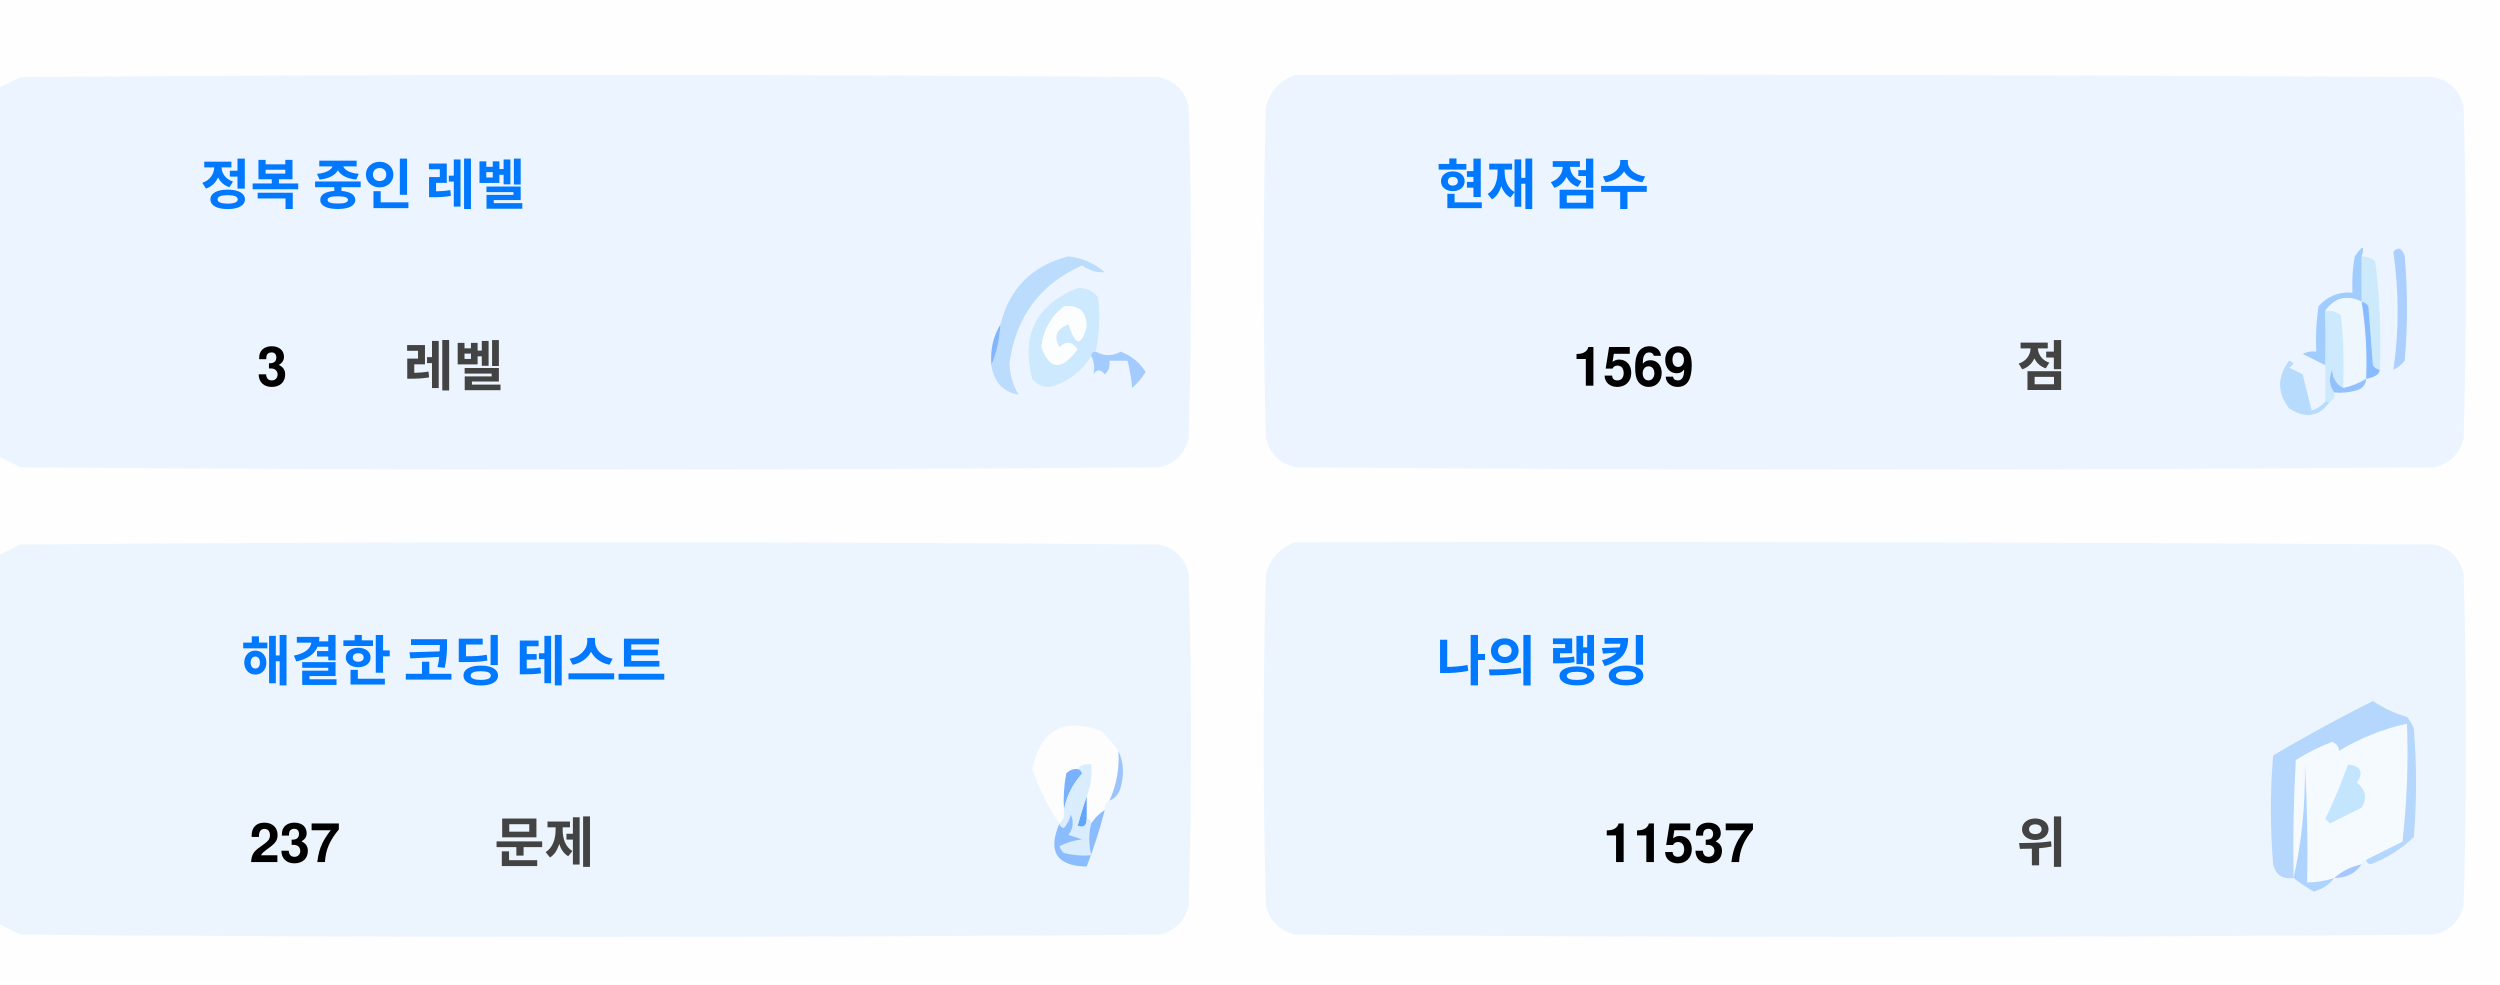
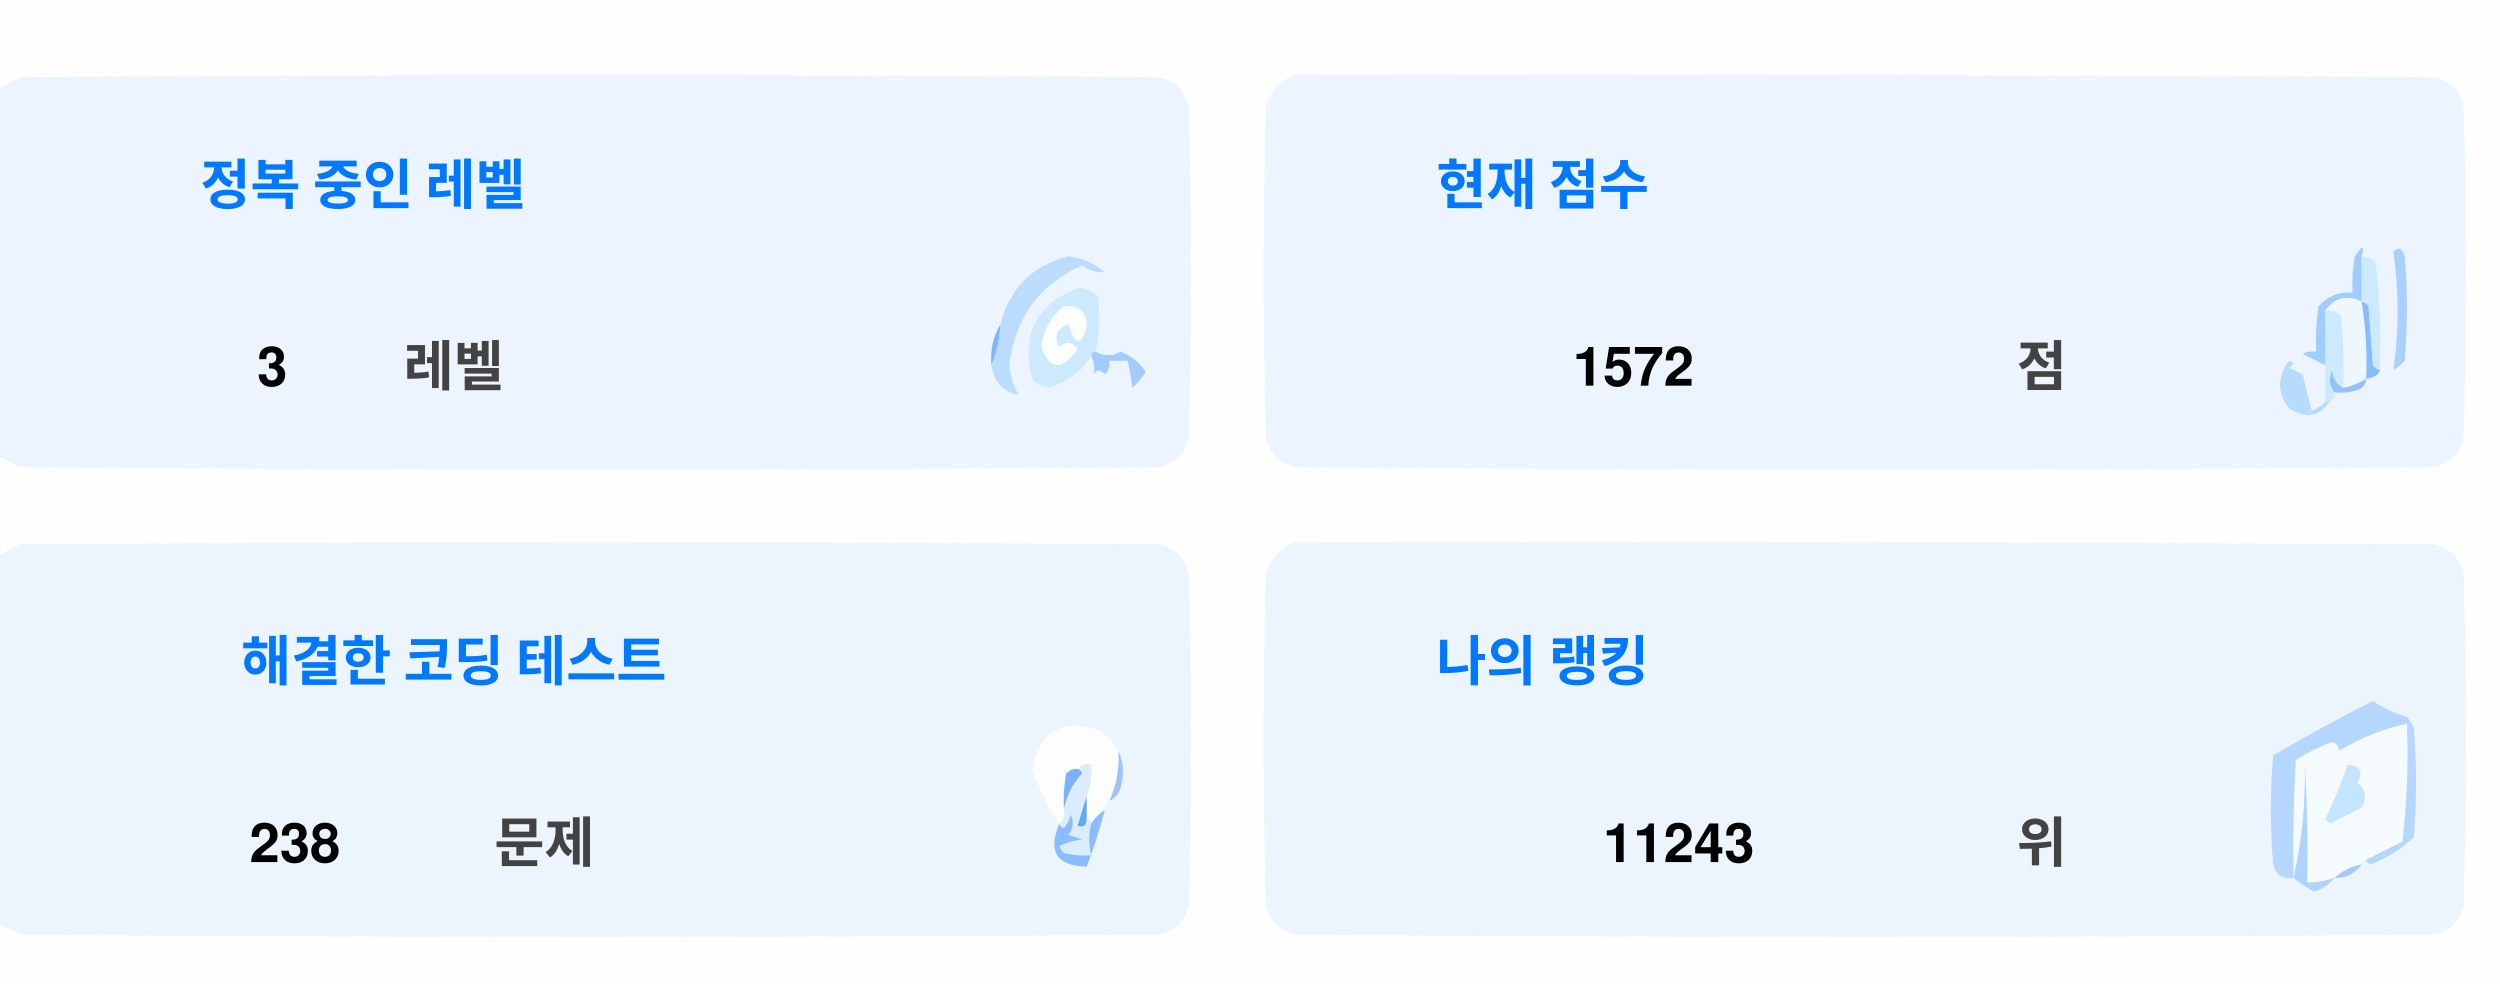
<svg xmlns="http://www.w3.org/2000/svg" version="1.1" width="551px" height="217px" style="shape-rendering:geometricPrecision; text-rendering:geometricPrecision; image-rendering:optimizeQuality; fill-rule:evenodd; clip-rule:evenodd">
  <style>.title {fill: #434343;font-size: 1rem;line-height: 1.5rem;font-weight: bold;font-family: -apple-system, BlinkMacSystemFont, Segoe UI, Helvetica, Arial, sans-serif, Apple Color Emoji, Segoe UI Emoji;}.desc {fill: #434343;font-size: 2.5rem;font-weight: bold;line-height: 1.5rem;font-family: -apple-system, BlinkMacSystemFont, Segoe UI, Helvetica, Arial, sans-serif, Apple Color Emoji, Segoe UI Emoji;}.desc-2 {fill: #434343;font-size: 1rem;font-weight: bold;line-height: 1.5rem;font-family: -apple-system, BlinkMacSystemFont, Segoe UI, Helvetica, Arial, sans-serif, Apple Color Emoji, Segoe UI Emoji;}.text, .desc {animation: twinkling 4s ease-in-out infinite;}@keyframes twinkling {40% { opacity: 1; }50% { opacity: 0.5; }60% { opacity: 1; }70% { opacity: 0.5; }80% { opacity: 1; }}</style>
  <g>
    <path style="opacity:1" fill="#fefefe" d="M -0.5,-0.5 C 183.167,-0.5 366.833,-0.5 550.5,-0.5C 550.5,71.833 550.5,144.167 550.5,216.5C 366.833,216.5 183.167,216.5 -0.5,216.5C -0.5,212.167 -0.5,207.833 -0.5,203.5C 1.14,204.32 2.807,205.153 4.5,206C 88.167,206.667 171.833,206.667 255.5,206C 259,205.167 261.167,203 262,199.5C 262.667,175.167 262.667,150.833 262,126.5C 261.167,123 259,120.833 255.5,120C 171.833,119.333 88.167,119.333 4.5,120C 2.807,120.847 1.14,121.68 -0.5,122.5C -0.5,115.167 -0.5,107.833 -0.5,100.5C 1.14,101.32 2.807,102.153 4.5,103C 88.167,103.667 171.833,103.667 255.5,103C 259,102.167 261.167,100 262,96.5C 262.667,72.167 262.667,47.833 262,23.5C 261.167,20 259,17.833 255.5,17C 171.833,16.333 88.167,16.333 4.5,17C 2.807,17.847 1.14,18.68 -0.5,19.5C -0.5,12.833 -0.5,6.167 -0.5,-0.5 Z" />
  </g>
  <g>
    <path style="opacity:1" fill="#ecf5ff" d="M -0.5,100.5 C -0.5,73.5 -0.5,46.5 -0.5,19.5C 1.14,18.68 2.807,17.847 4.5,17C 88.167,16.333 171.833,16.333 255.5,17C 259,17.833 261.167,20 262,23.5C 262.667,47.833 262.667,72.167 262,96.5C 261.167,100 259,102.167 255.5,103C 171.833,103.667 88.167,103.667 4.5,103C 2.807,102.153 1.14,101.32 -0.5,100.5 Z" />
  </g>
  <g>
    <path style="opacity:1" fill="#ecf5ff" d="M 285.5,16.5 C 369.167,16.333 452.834,16.5 536.5,17C 540,17.833 542.167,20 543,23.5C 543.667,47.833 543.667,72.167 543,96.5C 542.167,100 540,102.167 536.5,103C 452.833,103.667 369.167,103.667 285.5,103C 282,102.167 279.833,100 279,96.5C 278.333,72.167 278.333,47.833 279,23.5C 280.018,19.985 282.185,17.652 285.5,16.5 Z" />
  </g>
  <g>
    <path style="opacity:1" fill="#cdeafd" d="M 520.5,56.5 C 521.583,56.539 522.583,56.873 523.5,57.5C 524.498,65.472 524.831,73.472 524.5,81.5C 523.883,81.389 523.383,81.056 523,80.5C 522.667,76.167 522.333,71.833 522,67.5C 521.617,66.944 521.117,66.611 520.5,66.5C 520.5,63.167 520.5,59.833 520.5,56.5 Z" />
  </g>
  <g>
    <path style="opacity:1" fill="#abcfff" d="M 527.5,55.5 C 528.566,54.308 529.399,54.641 530,56.5C 530.667,64.167 530.667,71.833 530,79.5C 529.311,80.357 528.478,81.023 527.5,81.5C 528.758,73.08 528.758,64.414 527.5,55.5 Z" />
  </g>
  <g>
    <path style="opacity:1" fill="#bbdcfd" d="M 218.5,80.5 C 219.657,77.727 220.324,74.727 220.5,71.5C 222.49,63.51 227.49,58.51 235.5,56.5C 238.528,56.847 241.194,58.014 243.5,60C 241.744,60.141 240.078,59.641 238.5,58.5C 229.247,62.607 223.914,69.773 222.5,80C 222.565,82.526 223.232,84.859 224.5,87C 221.07,86.397 219.07,84.231 218.5,80.5 Z" />
  </g>
  <g>
    <path style="opacity:1" fill="#cde9fd" d="M 241.5,77.5 C 240.833,77.5 240.5,77.833 240.5,78.5C 238.628,81.529 235.961,83.695 232.5,85C 230.536,85.624 228.869,85.124 227.5,83.5C 225.021,73.791 228.354,67.124 237.5,63.5C 239.374,63.39 240.874,64.056 242,65.5C 242.497,69.524 242.331,73.524 241.5,77.5 Z" />
  </g>
  <g>
    <path style="opacity:1" fill="#fcfdfe" d="M 234.5,67.5 C 237.826,67.162 239.493,68.662 239.5,72C 238.334,76.434 237,76.267 235.5,71.5C 232.832,72.515 232.166,74.182 233.5,76.5C 235.017,75.089 236.351,75.256 237.5,77C 234.006,81.771 231.34,81.605 229.5,76.5C 229.904,72.771 231.571,69.771 234.5,67.5 Z" />
  </g>
  <g>
    <path style="opacity:1" fill="#a1ccfe" d="M 520.5,56.5 C 520.5,59.833 520.5,63.167 520.5,66.5C 517.238,64.922 514.572,65.589 512.5,68.5C 512.617,72.81 512.617,76.81 512.5,80.5C 510.86,79.68 509.193,78.847 507.5,78C 508.448,77.517 509.448,77.35 510.5,77.5C 510.335,74.15 510.502,70.817 511,67.5C 512.995,65.253 515.495,64.253 518.5,64.5C 518.336,61.813 518.503,59.146 519,56.5C 520.731,53.969 521.231,53.969 520.5,56.5 Z" />
  </g>
  <g>
    <path style="opacity:1" fill="#cde9fd" d="M 512.5,68.5 C 513.822,68.33 514.989,68.663 516,69.5C 516.499,74.823 516.666,80.156 516.5,85.5C 514.955,84.77 514.122,83.437 514,81.5C 513.22,83.387 513.387,85.054 514.5,86.5C 514.672,87.492 514.338,88.158 513.5,88.5C 513.167,88.5 512.833,88.5 512.5,88.5C 512.5,85.833 512.5,83.167 512.5,80.5C 512.617,76.81 512.617,72.81 512.5,68.5 Z" />
  </g>
  <g>
    <path style="opacity:1" fill="#eef6fe" d="M 520.5,66.5 C 521.407,72.106 521.74,77.773 521.5,83.5C 519.95,84.441 518.284,85.108 516.5,85.5C 516.666,80.156 516.499,74.823 516,69.5C 514.989,68.663 513.822,68.33 512.5,68.5C 514.572,65.589 517.238,64.922 520.5,66.5 Z" />
  </g>
  <g>
    <path style="opacity:1" fill="#88bcff" d="M 520.5,66.5 C 521.117,66.611 521.617,66.944 522,67.5C 522.333,71.833 522.667,76.167 523,80.5C 523.383,81.056 523.883,81.389 524.5,81.5C 524.445,82.469 523.445,83.136 521.5,83.5C 521.74,77.773 521.407,72.106 520.5,66.5 Z" />
  </g>
  <g>
    <path style="opacity:1" fill="#82b5fe" d="M 220.5,71.5 C 220.324,74.727 219.657,77.727 218.5,80.5C 218.215,77.171 218.882,74.171 220.5,71.5 Z" />
  </g>
  <g>
    <path style="opacity:1" fill="#a3cbfe" d="M 240.5,78.5 C 240.5,77.833 240.833,77.5 241.5,77.5C 243.391,78.536 245.224,78.536 247,77.5C 249.391,78.429 251.225,79.929 252.5,82C 251.681,83.319 250.681,84.486 249.5,85.5C 249.409,83.777 249.075,81.777 248.5,79.5C 247.167,79.5 245.833,79.5 244.5,79.5C 244.719,80.675 244.386,81.675 243.5,82.5C 242.575,81.359 241.741,81.359 241,82.5C 241.331,80.981 241.164,79.648 240.5,78.5 Z" />
  </g>
  <g>
    <path style="opacity:1" fill="#b7dbfd" d="M 512.5,88.5 C 512.833,88.5 513.167,88.5 513.5,88.5C 511.199,91.857 508.199,92.357 504.5,90C 501.872,86.535 501.872,83.035 504.5,79.5C 505.696,79.846 505.696,80.346 504.5,81C 505.5,81.5 506.5,82 507.5,82.5C 508.167,85.167 508.833,87.833 509.5,90.5C 510.739,90.058 511.739,89.391 512.5,88.5 Z" />
  </g>
  <g>
    <path style="opacity:1" fill="#92c1fe" d="M 516.5,85.5 C 518.284,85.108 519.95,84.441 521.5,83.5C 521.423,84.75 520.756,85.583 519.5,86C 517.866,86.493 516.199,86.66 514.5,86.5C 513.387,85.054 513.22,83.387 514,81.5C 514.122,83.437 514.955,84.77 516.5,85.5 Z" />
  </g>
  <g>
    <path style="opacity:1" fill="#ecf5fe" d="M -0.5,203.5 C -0.5,176.5 -0.5,149.5 -0.5,122.5C 1.14,121.68 2.807,120.847 4.5,120C 88.167,119.333 171.833,119.333 255.5,120C 259,120.833 261.167,123 262,126.5C 262.667,150.833 262.667,175.167 262,199.5C 261.167,203 259,205.167 255.5,206C 171.833,206.667 88.167,206.667 4.5,206C 2.807,205.153 1.14,204.32 -0.5,203.5 Z" />
  </g>
  <g>
    <path style="opacity:1" fill="#ecf5fe" d="M 285.5,119.5 C 369.167,119.333 452.834,119.5 536.5,120C 540,120.833 542.167,123 543,126.5C 543.667,150.833 543.667,175.167 543,199.5C 542.167,203 540,205.167 536.5,206C 452.833,206.667 369.167,206.667 285.5,206C 282,205.167 279.833,203 279,199.5C 278.333,175.167 278.333,150.833 279,126.5C 280.018,122.985 282.185,120.652 285.5,119.5 Z" />
  </g>
  <g>
    <path style="opacity:1" fill="#fdfdfe" d="M 246.5,165.5 C 246.758,169.367 246.092,173.034 244.5,176.5C 243.662,176.842 243.328,177.508 243.5,178.5C 242.272,179.306 241.272,180.306 240.5,181.5C 240.5,180.833 240.167,180.5 239.5,180.5C 239.5,178.833 239.5,177.167 239.5,175.5C 240.369,173.283 240.702,170.95 240.5,168.5C 239.209,168.263 238.209,168.596 237.5,169.5C 236.504,169.414 235.671,169.748 235,170.5C 234.503,173.146 234.336,175.813 234.5,178.5C 234.737,179.791 234.404,180.791 233.5,181.5C 230.986,177.806 228.986,173.806 227.5,169.5C 229.309,160.957 234.309,158.124 242.5,161C 244.07,162.397 245.404,163.897 246.5,165.5 Z" />
  </g>
  <g>
    <path style="opacity:1" fill="#f5faff" d="M 521.5,189.5 C 520.833,189.5 520.5,189.833 520.5,190.5C 518.181,190.992 516.181,191.992 514.5,193.5C 512.565,194.15 510.565,194.483 508.5,194.5C 508.666,185.827 508.5,177.16 508,168.5C 508.141,177.227 507.308,185.56 505.5,193.5C 505.334,184.827 505.5,176.16 506,167.5C 508.527,165.903 511.194,164.57 514,163.5C 515.011,163.892 515.511,164.559 515.5,165.5C 520.21,162.641 525.21,160.641 530.5,159.5C 530.831,168.192 530.498,176.859 529.5,185.5C 526.807,186.847 524.14,188.18 521.5,189.5 Z" />
  </g>
  <g>
    <path style="opacity:1" fill="#b6d7fd" d="M 521.5,189.5 C 524.14,188.18 526.807,186.847 529.5,185.5C 530.498,176.859 530.831,168.192 530.5,159.5C 525.21,160.641 520.21,162.641 515.5,165.5C 515.511,164.559 515.011,163.892 514,163.5C 511.194,164.57 508.527,165.903 506,167.5C 505.5,176.16 505.334,184.827 505.5,193.5C 503.089,193.863 501.589,192.863 501,190.5C 500.333,182.5 500.333,174.5 501,166.5C 508.173,162.246 515.507,158.246 523,154.5C 525.304,156.068 527.804,157.235 530.5,158C 531.126,158.75 531.626,159.584 532,160.5C 532.667,168.5 532.667,176.5 532,184.5C 529.292,187.111 526.125,189.111 522.5,190.5C 521.893,190.376 521.56,190.043 521.5,189.5 Z" />
  </g>
  <g>
    <path style="opacity:1" fill="#c3e5fe" d="M 517.5,168.5 C 520.317,168.801 520.984,170.134 519.5,172.5C 521.439,174.122 521.772,175.956 520.5,178C 518.167,179.167 515.833,180.333 513.5,181.5C 513.167,181.167 512.833,180.833 512.5,180.5C 514.414,176.515 516.081,172.515 517.5,168.5 Z" />
  </g>
  <g>
    <path style="opacity:1" fill="#7ab1fc" d="M 237.5,169.5 C 238.043,169.56 238.376,169.893 238.5,170.5C 236.395,172.836 235.062,175.503 234.5,178.5C 234.336,175.813 234.503,173.146 235,170.5C 235.671,169.748 236.504,169.414 237.5,169.5 Z" />
  </g>
  <g>
    <path style="opacity:1" fill="#afd3ff" d="M 514.5,193.5 C 513.378,194.947 511.878,195.947 510,196.5C 508.348,195.601 506.848,194.601 505.5,193.5C 507.308,185.56 508.141,177.227 508,168.5C 508.5,177.16 508.666,185.827 508.5,194.5C 510.565,194.483 512.565,194.15 514.5,193.5 Z" />
  </g>
  <g>
    <path style="opacity:1" fill="#9cc3fd" d="M 246.5,165.5 C 247.634,167.966 247.801,170.633 247,173.5C 246.623,174.942 245.79,175.942 244.5,176.5C 246.092,173.034 246.758,169.367 246.5,165.5 Z" />
  </g>
  <g>
    <path style="opacity:1" fill="#62a6fc" d="M 239.5,175.5 C 239.5,177.167 239.5,178.833 239.5,180.5C 239.483,182.028 238.816,182.528 237.5,182C 238.117,179.723 238.784,177.556 239.5,175.5 Z" />
  </g>
  <g>
    <path style="opacity:1" fill="#daedfe" d="M 237.5,169.5 C 238.209,168.596 239.209,168.263 240.5,168.5C 240.702,170.95 240.369,173.283 239.5,175.5C 238.784,177.556 238.117,179.723 237.5,182C 238.816,182.528 239.483,182.028 239.5,180.5C 240.167,180.5 240.5,180.833 240.5,181.5C 239.918,183.669 239.918,186.002 240.5,188.5C 238.473,188.662 236.473,188.495 234.5,188C 234.043,187.586 233.709,187.086 233.5,186.5C 235.078,185.702 236.744,185.202 238.5,185C 237.5,184.667 236.5,184.333 235.5,184C 236.554,182.612 236.72,181.112 236,179.5C 235.751,180.624 235.251,181.624 234.5,182.5C 233.893,182.376 233.56,182.043 233.5,181.5C 234.404,180.791 234.737,179.791 234.5,178.5C 235.062,175.503 236.395,172.836 238.5,170.5C 238.376,169.893 238.043,169.56 237.5,169.5 Z" />
  </g>
  <g>
    <path style="opacity:1" fill="#8bbcfd" d="M 243.5,178.5 C 242.395,182.803 241.062,186.969 239.5,191C 232.857,190.847 230.857,187.68 233.5,181.5C 233.56,182.043 233.893,182.376 234.5,182.5C 235.251,181.624 235.751,180.624 236,179.5C 236.72,181.112 236.554,182.612 235.5,184C 236.5,184.333 237.5,184.667 238.5,185C 236.744,185.202 235.078,185.702 233.5,186.5C 233.709,187.086 234.043,187.586 234.5,188C 236.473,188.495 238.473,188.662 240.5,188.5C 239.918,186.002 239.918,183.669 240.5,181.5C 241.272,180.306 242.272,179.306 243.5,178.5 Z" />
  </g>
  <g>
    <path style="opacity:1" fill="#a4c8ff" d="M 520.5,190.5 C 519.089,192.539 517.089,193.539 514.5,193.5C 516.181,191.992 518.181,190.992 520.5,190.5 Z" />
  </g>
  <text text-anchor="middle" x="80" y="45" class="title" style="fill:#0078ff;" stroke="#none" stroke-width="1">정복 중인 레벨</text>
  <text text-anchor="middle" x="60" y="85" class="desc" style="fill:#000000;" stroke="#none" stroke-width="1">3</text>
  <text text-anchor="middle" x="100" y="85" class="desc-2" style="fill:#434343;" stroke="#none" stroke-width="1">레벨</text>
  <text text-anchor="middle" x="340" y="45" class="title" style="fill:#0078ff;" stroke="#none" stroke-width="1">현재 점수</text>
-   <text text-anchor="middle" x="360" y="85" class="desc" style="fill:#000000;" stroke="#none" stroke-width="1">1569</text>
+   <text text-anchor="middle" x="360" y="85" class="desc" style="fill:#000000;" stroke="#none" stroke-width="1">1572</text>
  <text text-anchor="middle" x="450" y="85" class="desc-2" style="fill:#434343;" stroke="#none" stroke-width="1">점</text>
  <text text-anchor="middle" x="100" y="150" class="title" style="fill:#0078ff;" stroke="#none" stroke-width="1">해결한 코딩 테스트</text>
-   <text text-anchor="middle" x="65" y="190" class="desc" style="fill:#000000;" stroke="#none" stroke-width="1">237</text>
+   <text text-anchor="middle" x="65" y="190" class="desc" style="fill:#000000;" stroke="#none" stroke-width="1">238</text>
  <text text-anchor="middle" x="120" y="190" class="desc-2" style="fill:#434343;" stroke="#none" stroke-width="1">문제</text>
  <text text-anchor="middle" x="340" y="150" class="title" style="fill:#0078ff;" stroke="#none" stroke-width="1">나의 랭킹</text>
-   <text text-anchor="middle" x="370" y="190" class="desc" style="fill:#000000;" stroke="#none" stroke-width="1">11537</text>
+   <text text-anchor="middle" x="370" y="190" class="desc" style="fill:#000000;" stroke="#none" stroke-width="1">11243</text>
  <text text-anchor="middle" x="450" y="190" class="desc-2" style="fill:#434343;" stroke="#none" stroke-width="1">위</text>
</svg>
